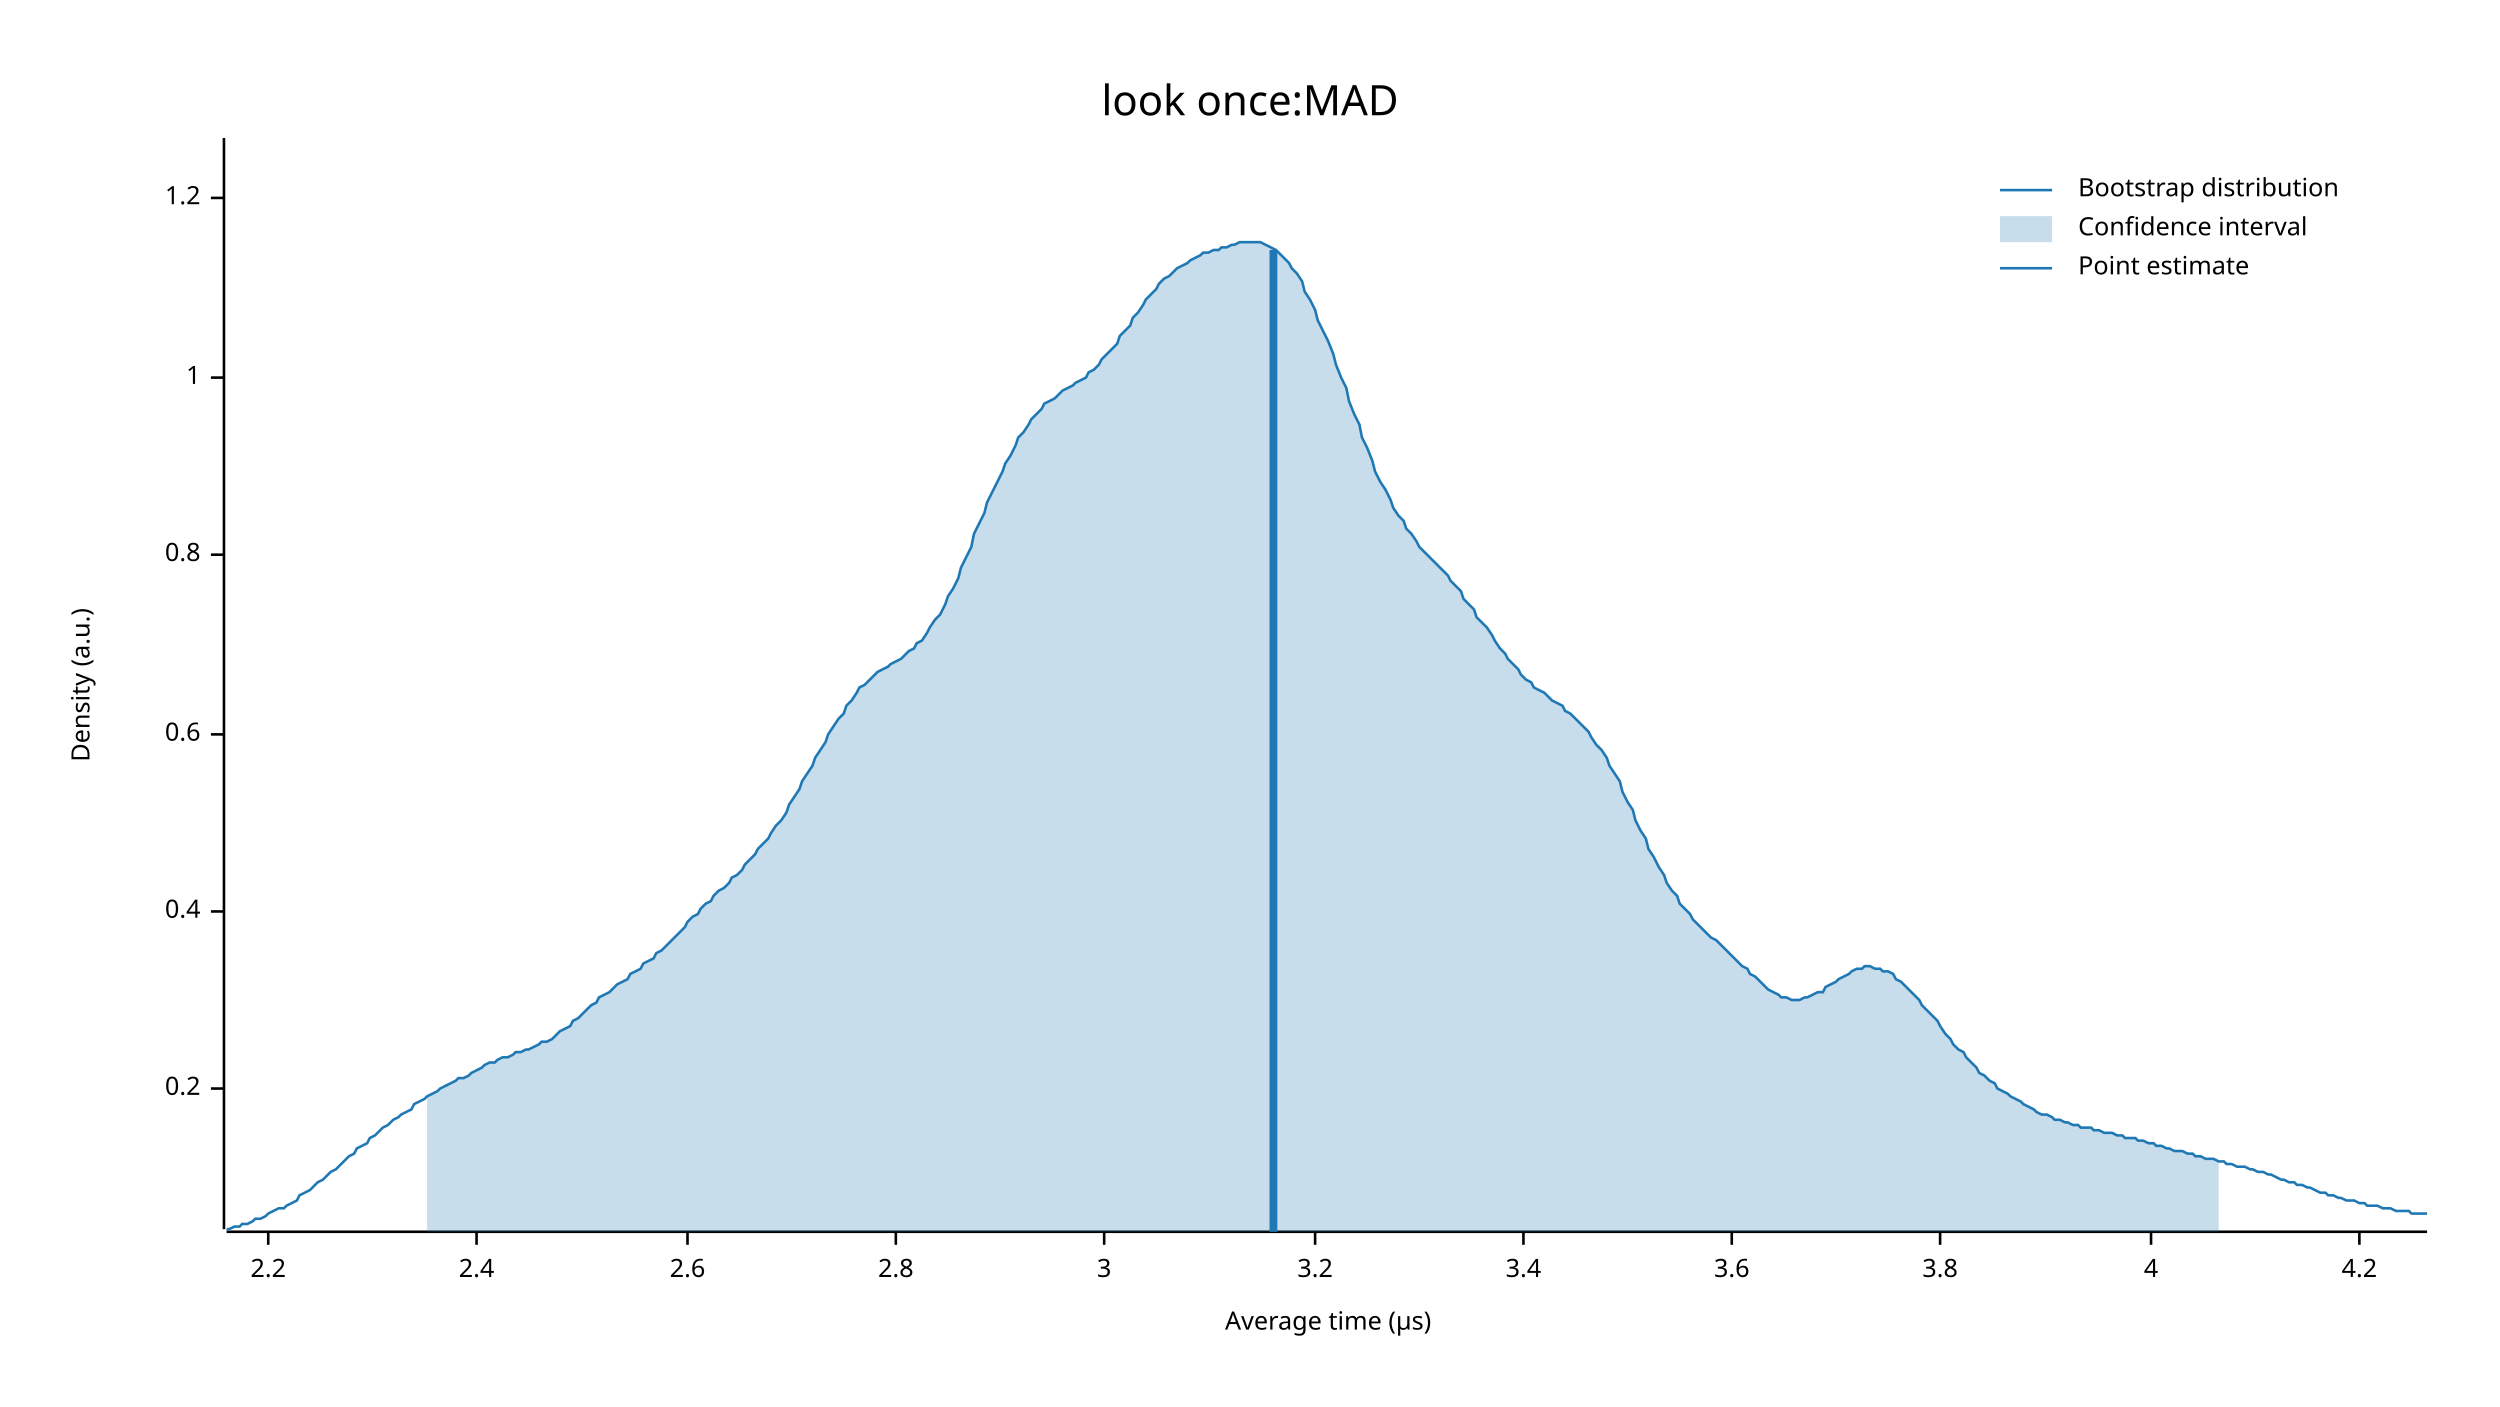
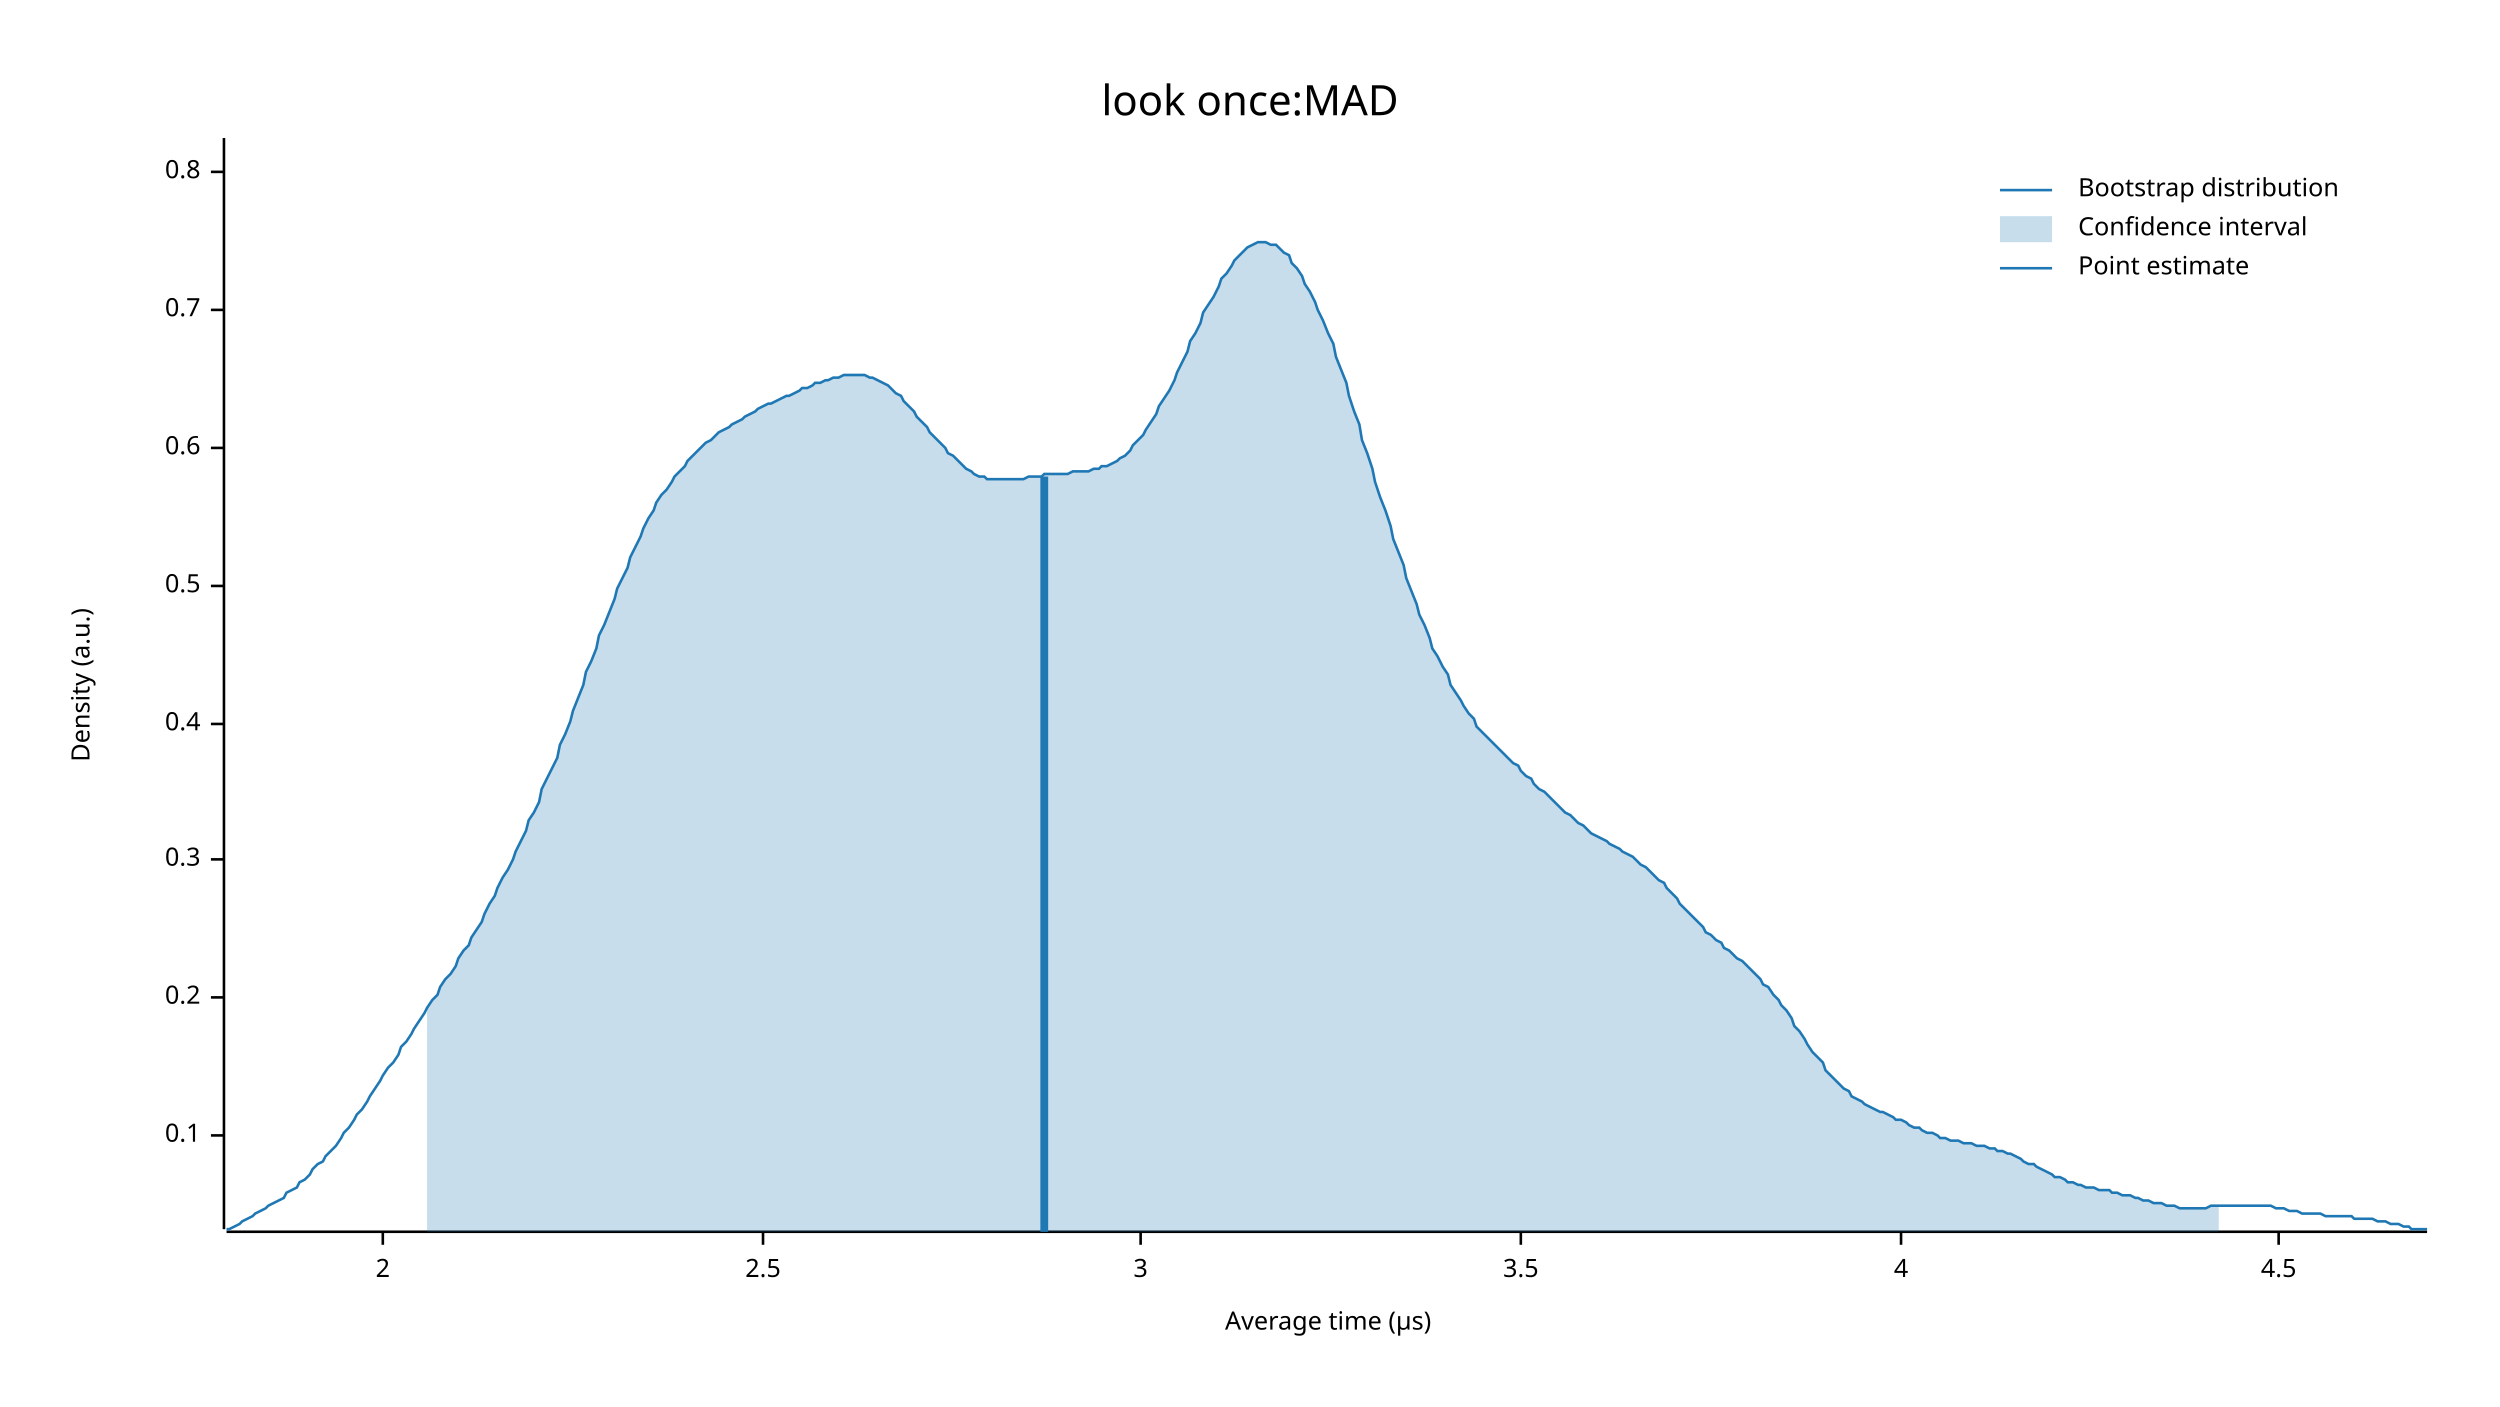
<svg xmlns="http://www.w3.org/2000/svg" width="960" height="540" viewBox="0 0 960 540">
  <text x="480" y="32" dy="0.76em" text-anchor="middle" font-family="sans-serif" font-size="16.129" opacity="1" fill="#000000">
look once:MAD
</text>
  <text x="27" y="263" dy="0.76em" text-anchor="middle" font-family="sans-serif" font-size="9.677" opacity="1" fill="#000000" transform="rotate(270, 27, 263)">
Density (a.u.)
</text>
  <text x="510" y="513" dy="-0.5ex" text-anchor="middle" font-family="sans-serif" font-size="9.677" opacity="1" fill="#000000">
Average time (µs)
</text>
  <polyline fill="none" opacity="1" stroke="#000000" stroke-width="1" points="86,53 86,472 " />
-   <text x="77" y="418" dy="0.5ex" text-anchor="end" font-family="sans-serif" font-size="9.677" opacity="1" fill="#000000">
+   <text x="77" y="436" dy="0.5ex" text-anchor="end" font-family="sans-serif" font-size="9.677" opacity="1" fill="#000000">
+ 0.1
+ </text>
+   <polyline fill="none" opacity="1" stroke="#000000" stroke-width="1" points="81,436 86,436 " />
+   <text x="77" y="383" dy="0.5ex" text-anchor="end" font-family="sans-serif" font-size="9.677" opacity="1" fill="#000000">
0.2
</text>
-   <polyline fill="none" opacity="1" stroke="#000000" stroke-width="1" points="81,418 86,418 " />
-   <text x="77" y="350" dy="0.5ex" text-anchor="end" font-family="sans-serif" font-size="9.677" opacity="1" fill="#000000">
+   <polyline fill="none" opacity="1" stroke="#000000" stroke-width="1" points="81,383 86,383 " />
+   <text x="77" y="330" dy="0.5ex" text-anchor="end" font-family="sans-serif" font-size="9.677" opacity="1" fill="#000000">
+ 0.3
+ </text>
+   <polyline fill="none" opacity="1" stroke="#000000" stroke-width="1" points="81,330 86,330 " />
+   <text x="77" y="278" dy="0.5ex" text-anchor="end" font-family="sans-serif" font-size="9.677" opacity="1" fill="#000000">
0.4
</text>
-   <polyline fill="none" opacity="1" stroke="#000000" stroke-width="1" points="81,350 86,350 " />
-   <text x="77" y="282" dy="0.5ex" text-anchor="end" font-family="sans-serif" font-size="9.677" opacity="1" fill="#000000">
+   <polyline fill="none" opacity="1" stroke="#000000" stroke-width="1" points="81,278 86,278 " />
+   <text x="77" y="225" dy="0.5ex" text-anchor="end" font-family="sans-serif" font-size="9.677" opacity="1" fill="#000000">
+ 0.5
+ </text>
+   <polyline fill="none" opacity="1" stroke="#000000" stroke-width="1" points="81,225 86,225 " />
+   <text x="77" y="172" dy="0.5ex" text-anchor="end" font-family="sans-serif" font-size="9.677" opacity="1" fill="#000000">
0.6
</text>
-   <polyline fill="none" opacity="1" stroke="#000000" stroke-width="1" points="81,282 86,282 " />
-   <text x="77" y="213" dy="0.5ex" text-anchor="end" font-family="sans-serif" font-size="9.677" opacity="1" fill="#000000">
+   <polyline fill="none" opacity="1" stroke="#000000" stroke-width="1" points="81,172 86,172 " />
+   <text x="77" y="119" dy="0.5ex" text-anchor="end" font-family="sans-serif" font-size="9.677" opacity="1" fill="#000000">
+ 0.7
+ </text>
+   <polyline fill="none" opacity="1" stroke="#000000" stroke-width="1" points="81,119 86,119 " />
+   <text x="77" y="66" dy="0.5ex" text-anchor="end" font-family="sans-serif" font-size="9.677" opacity="1" fill="#000000">
0.8
</text>
-   <polyline fill="none" opacity="1" stroke="#000000" stroke-width="1" points="81,213 86,213 " />
-   <text x="77" y="145" dy="0.5ex" text-anchor="end" font-family="sans-serif" font-size="9.677" opacity="1" fill="#000000">
- 1
+   <polyline fill="none" opacity="1" stroke="#000000" stroke-width="1" points="81,66 86,66 " />
+   <polyline fill="none" opacity="1" stroke="#000000" stroke-width="1" points="87,473 932,473 " />
+   <text x="147" y="483" dy="0.76em" text-anchor="middle" font-family="sans-serif" font-size="9.677" opacity="1" fill="#000000">
+ 2
</text>
-   <polyline fill="none" opacity="1" stroke="#000000" stroke-width="1" points="81,145 86,145 " />
-   <text x="77" y="76" dy="0.5ex" text-anchor="end" font-family="sans-serif" font-size="9.677" opacity="1" fill="#000000">
- 1.2
+   <polyline fill="none" opacity="1" stroke="#000000" stroke-width="1" points="147,473 147,478 " />
+   <text x="293" y="483" dy="0.76em" text-anchor="middle" font-family="sans-serif" font-size="9.677" opacity="1" fill="#000000">
+ 2.5
</text>
-   <polyline fill="none" opacity="1" stroke="#000000" stroke-width="1" points="81,76 86,76 " />
-   <polyline fill="none" opacity="1" stroke="#000000" stroke-width="1" points="87,473 932,473 " />
-   <text x="103" y="483" dy="0.76em" text-anchor="middle" font-family="sans-serif" font-size="9.677" opacity="1" fill="#000000">
- 2.2
- </text>
-   <polyline fill="none" opacity="1" stroke="#000000" stroke-width="1" points="103,473 103,478 " />
-   <text x="183" y="483" dy="0.76em" text-anchor="middle" font-family="sans-serif" font-size="9.677" opacity="1" fill="#000000">
- 2.4
- </text>
-   <polyline fill="none" opacity="1" stroke="#000000" stroke-width="1" points="183,473 183,478 " />
-   <text x="264" y="483" dy="0.76em" text-anchor="middle" font-family="sans-serif" font-size="9.677" opacity="1" fill="#000000">
- 2.6
- </text>
-   <polyline fill="none" opacity="1" stroke="#000000" stroke-width="1" points="264,473 264,478 " />
-   <text x="344" y="483" dy="0.76em" text-anchor="middle" font-family="sans-serif" font-size="9.677" opacity="1" fill="#000000">
- 2.8
- </text>
-   <polyline fill="none" opacity="1" stroke="#000000" stroke-width="1" points="344,473 344,478 " />
-   <text x="424" y="483" dy="0.76em" text-anchor="middle" font-family="sans-serif" font-size="9.677" opacity="1" fill="#000000">
+   <polyline fill="none" opacity="1" stroke="#000000" stroke-width="1" points="293,473 293,478 " />
+   <text x="438" y="483" dy="0.76em" text-anchor="middle" font-family="sans-serif" font-size="9.677" opacity="1" fill="#000000">
3
</text>
-   <polyline fill="none" opacity="1" stroke="#000000" stroke-width="1" points="424,473 424,478 " />
-   <text x="505" y="483" dy="0.76em" text-anchor="middle" font-family="sans-serif" font-size="9.677" opacity="1" fill="#000000">
- 3.2
+   <polyline fill="none" opacity="1" stroke="#000000" stroke-width="1" points="438,473 438,478 " />
+   <text x="584" y="483" dy="0.76em" text-anchor="middle" font-family="sans-serif" font-size="9.677" opacity="1" fill="#000000">
+ 3.5
</text>
-   <polyline fill="none" opacity="1" stroke="#000000" stroke-width="1" points="505,473 505,478 " />
-   <text x="585" y="483" dy="0.76em" text-anchor="middle" font-family="sans-serif" font-size="9.677" opacity="1" fill="#000000">
- 3.4
- </text>
-   <polyline fill="none" opacity="1" stroke="#000000" stroke-width="1" points="585,473 585,478 " />
-   <text x="665" y="483" dy="0.76em" text-anchor="middle" font-family="sans-serif" font-size="9.677" opacity="1" fill="#000000">
- 3.6
- </text>
-   <polyline fill="none" opacity="1" stroke="#000000" stroke-width="1" points="665,473 665,478 " />
-   <text x="745" y="483" dy="0.76em" text-anchor="middle" font-family="sans-serif" font-size="9.677" opacity="1" fill="#000000">
- 3.8
- </text>
-   <polyline fill="none" opacity="1" stroke="#000000" stroke-width="1" points="745,473 745,478 " />
-   <text x="826" y="483" dy="0.76em" text-anchor="middle" font-family="sans-serif" font-size="9.677" opacity="1" fill="#000000">
+   <polyline fill="none" opacity="1" stroke="#000000" stroke-width="1" points="584,473 584,478 " />
+   <text x="730" y="483" dy="0.76em" text-anchor="middle" font-family="sans-serif" font-size="9.677" opacity="1" fill="#000000">
4
</text>
-   <polyline fill="none" opacity="1" stroke="#000000" stroke-width="1" points="826,473 826,478 " />
-   <text x="906" y="483" dy="0.76em" text-anchor="middle" font-family="sans-serif" font-size="9.677" opacity="1" fill="#000000">
- 4.2
+   <polyline fill="none" opacity="1" stroke="#000000" stroke-width="1" points="730,473 730,478 " />
+   <text x="875" y="483" dy="0.76em" text-anchor="middle" font-family="sans-serif" font-size="9.677" opacity="1" fill="#000000">
+ 4.5
</text>
-   <polyline fill="none" opacity="1" stroke="#000000" stroke-width="1" points="906,473 906,478 " />
-   <polyline fill="none" opacity="1" stroke="#1F78B4" stroke-width="1" points="87,472 88,472 90,471 92,471 93,470 95,470 97,469 98,468 100,468 102,467 103,466 105,465 107,464 109,464 110,463 112,462 114,461 115,459 117,458 119,457 120,456 122,454 124,453 125,452 127,450 129,449 131,447 132,446 134,444 136,443 137,441 139,440 141,439 142,437 144,436 146,434 147,433 149,432 151,430 153,429 154,428 156,427 158,426 159,424 161,423 163,422 164,421 166,420 168,419 169,418 171,417 173,416 175,415 176,414 178,414 180,413 181,412 183,411 185,410 186,409 188,408 190,408 191,407 193,406 195,406 197,405 198,404 200,404 202,403 203,403 205,402 207,401 208,400 210,400 212,399 214,397 215,396 217,395 219,394 220,392 222,391 224,389 225,388 227,386 229,385 230,383 232,382 234,381 236,379 237,378 239,377 241,376 242,374 244,373 246,372 247,370 249,369 251,368 252,366 254,365 256,363 258,361 259,360 261,358 263,356 264,354 266,352 268,351 269,349 271,347 273,346 274,344 276,342 278,341 280,339 281,337 283,336 285,334 286,332 288,330 290,328 291,326 293,324 295,322 296,320 298,317 300,315 302,312 303,309 305,306 307,303 308,300 310,297 312,294 313,291 315,288 317,285 318,282 320,279 322,276 324,274 325,271 327,269 329,266 330,264 332,263 334,261 335,260 337,258 339,257 341,256 342,255 344,254 346,253 347,252 349,250 351,249 352,247 354,246 356,243 357,241 359,238 361,236 363,232 364,229 366,226 368,222 369,218 371,214 373,210 374,205 376,201 378,197 379,193 381,189 383,185 385,181 386,178 388,175 390,171 391,168 393,166 395,163 396,161 398,159 400,157 401,155 403,154 405,153 407,151 408,150 410,149 412,148 413,147 415,146 417,145 418,143 420,142 422,140 423,138 425,136 427,134 429,132 430,129 432,127 434,125 435,122 437,120 439,117 440,115 442,113 444,111 445,109 447,107 449,106 451,104 452,103 454,102 456,101 457,100 459,99 461,98 462,97 464,97 466,96 468,96 469,95 471,95 473,94 474,94 476,93 478,93 479,93 481,93 483,93 484,93 486,94 488,95 490,96 491,97 493,99 495,101 496,103 498,105 500,108 501,112 503,115 505,119 506,123 508,127 510,131 512,136 513,140 515,145 517,149 518,154 520,159 522,163 523,168 525,172 527,177 528,181 530,185 532,188 534,192 535,195 537,198 539,200 540,203 542,205 544,208 545,210 547,212 549,214 550,215 552,217 554,219 556,221 557,223 559,225 561,227 562,230 564,232 566,234 567,237 569,239 571,241 573,244 574,246 576,249 578,251 579,253 581,255 583,257 584,259 586,261 588,262 589,264 591,265 593,266 595,268 596,269 598,270 600,271 601,273 603,274 605,276 606,277 608,279 610,281 611,283 613,286 615,288 617,291 618,294 620,297 622,300 623,304 625,308 627,311 628,315 630,319 632,322 633,326 635,329 637,333 639,336 640,339 642,342 644,344 645,347 647,349 649,351 650,353 652,355 654,357 655,358 657,360 659,361 661,363 662,364 664,366 666,368 667,369 669,371 671,372 672,374 674,375 676,377 677,378 679,380 681,381 683,382 684,383 686,383 688,384 689,384 691,384 693,383 694,383 696,382 698,381 700,381 701,379 703,378 705,377 706,376 708,375 710,374 711,373 713,372 715,372 716,371 718,371 720,372 722,372 723,373 725,373 727,374 728,376 730,377 732,379 733,380 735,382 737,384 738,386 740,388 742,390 744,392 745,394 747,397 749,399 750,401 752,403 754,404 755,406 757,408 759,410 760,412 762,413 764,415 766,416 767,418 769,419 771,420 772,421 774,422 776,423 777,424 779,425 781,426 782,427 784,428 786,428 788,429 789,430 791,430 793,431 794,431 796,432 798,432 799,433 801,433 803,433 804,434 806,434 808,435 810,435 811,435 813,436 815,436 816,437 818,437 820,437 821,438 823,438 825,439 827,439 828,440 830,440 832,441 833,441 835,442 837,442 838,442 840,443 842,443 843,444 845,444 847,445 849,445 850,445 852,446 854,446 855,447 857,447 859,448 860,448 862,448 864,449 865,449 867,450 869,450 871,451 872,451 874,452 876,453 877,453 879,454 881,454 882,455 884,455 886,456 887,456 889,457 891,458 893,458 894,459 896,459 898,460 899,460 901,461 903,461 904,461 906,462 908,462 909,463 911,463 913,463 915,464 916,464 918,464 920,465 921,465 923,465 925,465 926,466 928,466 930,466 932,466 " />
-   <polygon opacity="0.25" fill="#1F78B4" points="164,421 166,420 168,419 169,418 171,417 173,416 175,415 176,414 178,414 180,413 181,412 183,411 185,410 186,409 188,408 190,408 191,407 193,406 195,406 197,405 198,404 200,404 202,403 203,403 205,402 207,401 208,400 210,400 212,399 214,397 215,396 217,395 219,394 220,392 222,391 224,389 225,388 227,386 229,385 230,383 232,382 234,381 236,379 237,378 239,377 241,376 242,374 244,373 246,372 247,370 249,369 251,368 252,366 254,365 256,363 258,361 259,360 261,358 263,356 264,354 266,352 268,351 269,349 271,347 273,346 274,344 276,342 278,341 280,339 281,337 283,336 285,334 286,332 288,330 290,328 291,326 293,324 295,322 296,320 298,317 300,315 302,312 303,309 305,306 307,303 308,300 310,297 312,294 313,291 315,288 317,285 318,282 320,279 322,276 324,274 325,271 327,269 329,266 330,264 332,263 334,261 335,260 337,258 339,257 341,256 342,255 344,254 346,253 347,252 349,250 351,249 352,247 354,246 356,243 357,241 359,238 361,236 363,232 364,229 366,226 368,222 369,218 371,214 373,210 374,205 376,201 378,197 379,193 381,189 383,185 385,181 386,178 388,175 390,171 391,168 393,166 395,163 396,161 398,159 400,157 401,155 403,154 405,153 407,151 408,150 410,149 412,148 413,147 415,146 417,145 418,143 420,142 422,140 423,138 425,136 427,134 429,132 430,129 432,127 434,125 435,122 437,120 439,117 440,115 442,113 444,111 445,109 447,107 449,106 451,104 452,103 454,102 456,101 457,100 459,99 461,98 462,97 464,97 466,96 468,96 469,95 471,95 473,94 474,94 476,93 478,93 479,93 481,93 483,93 484,93 486,94 488,95 490,96 491,97 493,99 495,101 496,103 498,105 500,108 501,112 503,115 505,119 506,123 508,127 510,131 512,136 513,140 515,145 517,149 518,154 520,159 522,163 523,168 525,172 527,177 528,181 530,185 532,188 534,192 535,195 537,198 539,200 540,203 542,205 544,208 545,210 547,212 549,214 550,215 552,217 554,219 556,221 557,223 559,225 561,227 562,230 564,232 566,234 567,237 569,239 571,241 573,244 574,246 576,249 578,251 579,253 581,255 583,257 584,259 586,261 588,262 589,264 591,265 593,266 595,268 596,269 598,270 600,271 601,273 603,274 605,276 606,277 608,279 610,281 611,283 613,286 615,288 617,291 618,294 620,297 622,300 623,304 625,308 627,311 628,315 630,319 632,322 633,326 635,329 637,333 639,336 640,339 642,342 644,344 645,347 647,349 649,351 650,353 652,355 654,357 655,358 657,360 659,361 661,363 662,364 664,366 666,368 667,369 669,371 671,372 672,374 674,375 676,377 677,378 679,380 681,381 683,382 684,383 686,383 688,384 689,384 691,384 693,383 694,383 696,382 698,381 700,381 701,379 703,378 705,377 706,376 708,375 710,374 711,373 713,372 715,372 716,371 718,371 720,372 722,372 723,373 725,373 727,374 728,376 730,377 732,379 733,380 735,382 737,384 738,386 740,388 742,390 744,392 745,394 747,397 749,399 750,401 752,403 754,404 755,406 757,408 759,410 760,412 762,413 764,415 766,416 767,418 769,419 771,420 772,421 774,422 776,423 777,424 779,425 781,426 782,427 784,428 786,428 788,429 789,430 791,430 793,431 794,431 796,432 798,432 799,433 801,433 803,433 804,434 806,434 808,435 810,435 811,435 813,436 815,436 816,437 818,437 820,437 821,438 823,438 825,439 827,439 828,440 830,440 832,441 833,441 835,442 837,442 838,442 840,443 842,443 843,444 845,444 847,445 849,445 850,445 852,446 852,473 164,473 " />
-   <polyline fill="none" opacity="1" stroke="#1F78B4" stroke-width="3" points="489,473 489,96 " />
+   <polyline fill="none" opacity="1" stroke="#000000" stroke-width="1" points="875,473 875,478 " />
+   <polyline fill="none" opacity="1" stroke="#1F78B4" stroke-width="1" points="87,472 88,472 90,471 92,470 93,469 95,468 97,467 98,466 100,465 102,464 103,463 105,462 107,461 109,460 110,458 112,457 114,456 115,454 117,453 119,451 120,449 122,447 124,446 125,444 127,442 129,440 131,437 132,435 134,433 136,430 137,428 139,426 141,423 142,421 144,418 146,415 147,413 149,410 151,408 153,405 154,402 156,400 158,397 159,395 161,392 163,389 164,387 166,384 168,382 169,379 171,376 173,374 175,371 176,368 178,365 180,363 181,360 183,357 185,354 186,351 188,347 190,344 191,341 193,337 195,334 197,330 198,327 200,323 202,319 203,315 205,312 207,308 208,303 210,299 212,295 214,291 215,286 217,282 219,277 220,273 222,268 224,263 225,258 227,254 229,249 230,244 232,240 234,235 236,230 237,226 239,222 241,218 242,214 244,210 246,206 247,203 249,199 251,196 252,193 254,190 256,188 258,185 259,183 261,181 263,179 264,177 266,175 268,173 269,172 271,170 273,169 274,168 276,166 278,165 280,164 281,163 283,162 285,161 286,160 288,159 290,158 291,157 293,156 295,155 296,155 298,154 300,153 302,152 303,152 305,151 307,150 308,149 310,149 312,148 313,147 315,147 317,146 318,146 320,145 322,145 324,144 325,144 327,144 329,144 330,144 332,144 334,145 335,145 337,146 339,147 341,148 342,149 344,151 346,152 347,154 349,156 351,158 352,160 354,162 356,164 357,166 359,168 361,170 363,172 364,174 366,175 368,177 369,178 371,180 373,181 374,182 376,183 378,183 379,184 381,184 383,184 385,184 386,184 388,184 390,184 391,184 393,184 395,183 396,183 398,183 400,183 401,182 403,182 405,182 407,182 408,182 410,182 412,181 413,181 415,181 417,181 418,181 420,180 422,180 423,179 425,179 427,178 429,177 430,176 432,175 434,173 435,171 437,169 439,167 440,165 442,162 444,159 445,156 447,153 449,150 451,146 452,143 454,139 456,135 457,131 459,128 461,124 462,120 464,117 466,114 468,110 469,107 471,105 473,102 474,100 476,98 478,96 479,95 481,94 483,93 484,93 486,93 488,94 490,94 491,95 493,97 495,98 496,101 498,103 500,106 501,109 503,112 505,116 506,119 508,123 510,128 512,132 513,137 515,142 517,147 518,152 520,158 522,163 523,169 525,174 527,180 528,185 530,191 532,196 534,202 535,207 537,212 539,217 540,222 542,227 544,232 545,236 547,240 549,245 550,249 552,252 554,256 556,259 557,263 559,266 561,269 562,271 564,274 566,276 567,279 569,281 571,283 573,285 574,286 576,288 578,290 579,291 581,293 583,294 584,296 586,298 588,299 589,301 591,303 593,304 595,306 596,307 598,309 600,311 601,312 603,313 605,315 606,316 608,317 610,319 611,320 613,321 615,322 617,323 618,324 620,325 622,326 623,327 625,328 627,329 628,330 630,332 632,333 633,334 635,336 637,338 639,339 640,341 642,343 644,345 645,347 647,349 649,351 650,352 652,354 654,356 655,358 657,359 659,361 661,362 662,364 664,365 666,367 667,368 669,369 671,371 672,372 674,374 676,376 677,378 679,379 681,382 683,384 684,386 686,388 688,391 689,394 691,396 693,399 694,401 696,404 698,406 700,408 701,411 703,413 705,415 706,416 708,418 710,419 711,421 713,422 715,423 716,424 718,425 720,426 722,427 723,427 725,428 727,429 728,430 730,430 732,431 733,432 735,433 737,433 738,434 740,435 742,435 744,436 745,437 747,437 749,438 750,438 752,438 754,439 755,439 757,439 759,440 760,440 762,440 764,441 766,441 767,442 769,442 771,443 772,443 774,444 776,445 777,446 779,447 781,447 782,448 784,449 786,450 788,451 789,452 791,452 793,453 794,454 796,454 798,455 799,455 801,456 803,456 804,456 806,457 808,457 810,457 811,458 813,458 815,459 816,459 818,459 820,460 821,460 823,461 825,461 827,462 828,462 830,462 832,463 833,463 835,463 837,464 838,464 840,464 842,464 843,464 845,464 847,464 849,463 850,463 852,463 854,463 855,463 857,463 859,463 860,463 862,463 864,463 865,463 867,463 869,463 871,463 872,463 874,464 876,464 877,464 879,465 881,465 882,465 884,466 886,466 887,466 889,466 891,466 893,467 894,467 896,467 898,467 899,467 901,467 903,467 904,468 906,468 908,468 909,468 911,468 913,469 915,469 916,469 918,470 920,470 921,470 923,471 925,471 926,472 928,472 930,472 932,472 " />
+   <polygon opacity="0.25" fill="#1F78B4" points="164,387 166,384 168,382 169,379 171,376 173,374 175,371 176,368 178,365 180,363 181,360 183,357 185,354 186,351 188,347 190,344 191,341 193,337 195,334 197,330 198,327 200,323 202,319 203,315 205,312 207,308 208,303 210,299 212,295 214,291 215,286 217,282 219,277 220,273 222,268 224,263 225,258 227,254 229,249 230,244 232,240 234,235 236,230 237,226 239,222 241,218 242,214 244,210 246,206 247,203 249,199 251,196 252,193 254,190 256,188 258,185 259,183 261,181 263,179 264,177 266,175 268,173 269,172 271,170 273,169 274,168 276,166 278,165 280,164 281,163 283,162 285,161 286,160 288,159 290,158 291,157 293,156 295,155 296,155 298,154 300,153 302,152 303,152 305,151 307,150 308,149 310,149 312,148 313,147 315,147 317,146 318,146 320,145 322,145 324,144 325,144 327,144 329,144 330,144 332,144 334,145 335,145 337,146 339,147 341,148 342,149 344,151 346,152 347,154 349,156 351,158 352,160 354,162 356,164 357,166 359,168 361,170 363,172 364,174 366,175 368,177 369,178 371,180 373,181 374,182 376,183 378,183 379,184 381,184 383,184 385,184 386,184 388,184 390,184 391,184 393,184 395,183 396,183 398,183 400,183 401,182 403,182 405,182 407,182 408,182 410,182 412,181 413,181 415,181 417,181 418,181 420,180 422,180 423,179 425,179 427,178 429,177 430,176 432,175 434,173 435,171 437,169 439,167 440,165 442,162 444,159 445,156 447,153 449,150 451,146 452,143 454,139 456,135 457,131 459,128 461,124 462,120 464,117 466,114 468,110 469,107 471,105 473,102 474,100 476,98 478,96 479,95 481,94 483,93 484,93 486,93 488,94 490,94 491,95 493,97 495,98 496,101 498,103 500,106 501,109 503,112 505,116 506,119 508,123 510,128 512,132 513,137 515,142 517,147 518,152 520,158 522,163 523,169 525,174 527,180 528,185 530,191 532,196 534,202 535,207 537,212 539,217 540,222 542,227 544,232 545,236 547,240 549,245 550,249 552,252 554,256 556,259 557,263 559,266 561,269 562,271 564,274 566,276 567,279 569,281 571,283 573,285 574,286 576,288 578,290 579,291 581,293 583,294 584,296 586,298 588,299 589,301 591,303 593,304 595,306 596,307 598,309 600,311 601,312 603,313 605,315 606,316 608,317 610,319 611,320 613,321 615,322 617,323 618,324 620,325 622,326 623,327 625,328 627,329 628,330 630,332 632,333 633,334 635,336 637,338 639,339 640,341 642,343 644,345 645,347 647,349 649,351 650,352 652,354 654,356 655,358 657,359 659,361 661,362 662,364 664,365 666,367 667,368 669,369 671,371 672,372 674,374 676,376 677,378 679,379 681,382 683,384 684,386 686,388 688,391 689,394 691,396 693,399 694,401 696,404 698,406 700,408 701,411 703,413 705,415 706,416 708,418 710,419 711,421 713,422 715,423 716,424 718,425 720,426 722,427 723,427 725,428 727,429 728,430 730,430 732,431 733,432 735,433 737,433 738,434 740,435 742,435 744,436 745,437 747,437 749,438 750,438 752,438 754,439 755,439 757,439 759,440 760,440 762,440 764,441 766,441 767,442 769,442 771,443 772,443 774,444 776,445 777,446 779,447 781,447 782,448 784,449 786,450 788,451 789,452 791,452 793,453 794,454 796,454 798,455 799,455 801,456 803,456 804,456 806,457 808,457 810,457 811,458 813,458 815,459 816,459 818,459 820,460 821,460 823,461 825,461 827,462 828,462 830,462 832,463 833,463 835,463 837,464 838,464 840,464 842,464 843,464 845,464 847,464 849,463 850,463 852,463 852,473 164,473 " />
+   <polyline fill="none" opacity="1" stroke="#1F78B4" stroke-width="3" points="401,473 401,183 " />
  <text x="798" y="68" dy="0.76em" text-anchor="start" font-family="sans-serif" font-size="9.677" opacity="1" fill="#000000">
Bootstrap distribution
</text>
  <text x="798" y="83" dy="0.76em" text-anchor="start" font-family="sans-serif" font-size="9.677" opacity="1" fill="#000000">
Confidence interval
</text>
  <text x="798" y="98" dy="0.76em" text-anchor="start" font-family="sans-serif" font-size="9.677" opacity="1" fill="#000000">
Point estimate
</text>
  <polyline fill="none" opacity="1" stroke="#1F78B4" stroke-width="1" points="768,73 788,73 " />
  <rect x="768" y="83" width="20" height="10" opacity="0.25" fill="#1F78B4" stroke="none" />
  <polyline fill="none" opacity="1" stroke="#1F78B4" stroke-width="1" points="768,103 788,103 " />
</svg>
